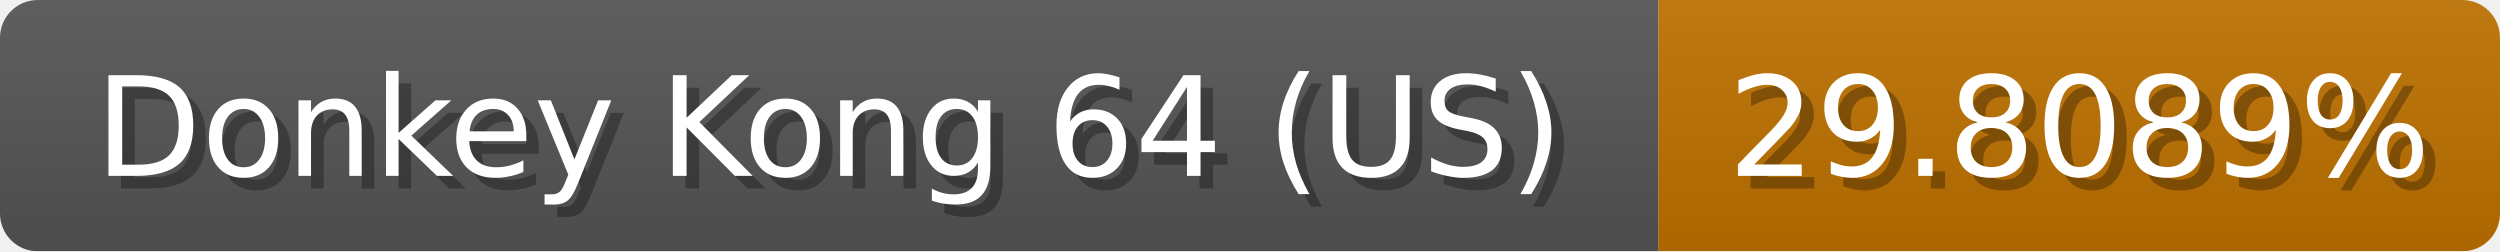
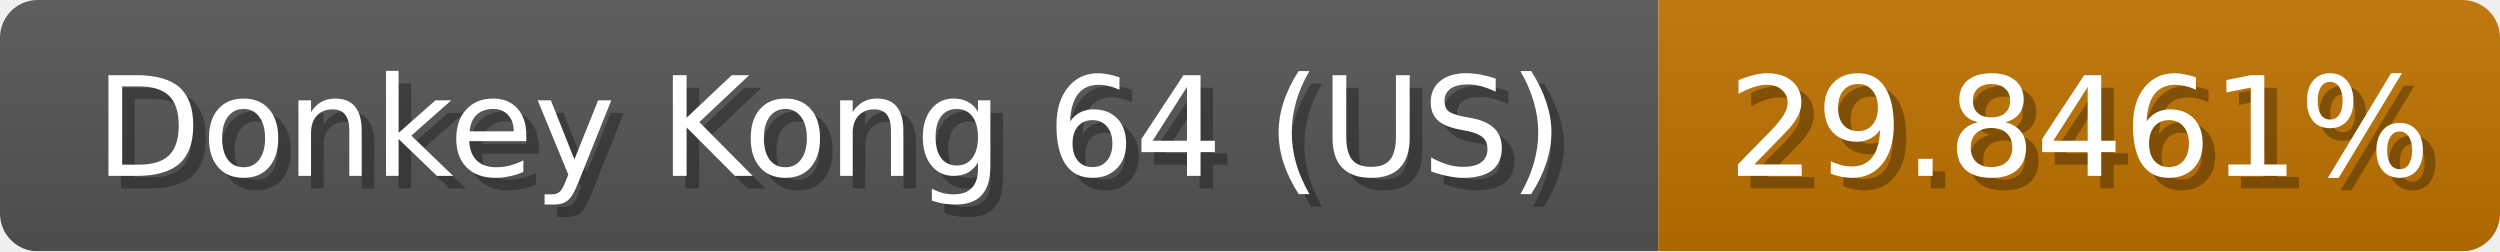
<svg xmlns="http://www.w3.org/2000/svg" width="199" height="20">
  <linearGradient id="b" x2="0" y2="100%">
    <stop offset="0" stop-color="#bbb" stop-opacity=".1" />
    <stop offset="1" stop-opacity=".1" />
  </linearGradient>
  <mask id="anybadge_1">
    <rect width="199" height="20" rx="3" fill="#fff" />
  </mask>
  <g mask="url(#anybadge_1)">
    <path fill="#555" d="M0 0h132v20H0z" />
-     <path fill="#c07200" d="M132 0h67v20H132z" />
+     <path fill="#c07300" d="M132 0h67v20H132z" />
    <path fill="url(#b)" d="M0 0h199v20H0z" />
  </g>
  <g fill="#fff" text-anchor="middle" font-family="DejaVu Sans,Verdana,Geneva,sans-serif" font-size="11">
    <text x="67.0" y="15" fill="#010101" fill-opacity=".3">Donkey Kong 64 (US)</text>
    <text x="66.0" y="14">Donkey Kong 64 (US)</text>
  </g>
  <g fill="#fff" text-anchor="middle" font-family="DejaVu Sans,Verdana,Geneva,sans-serif" font-size="11">
-     <text x="166.5" y="15" fill="#010101" fill-opacity=".3">29.8089%</text>
-     <text x="165.5" y="14">29.8089%</text>
+     <text x="166.5" y="15" fill="#010101" fill-opacity=".3">29.8461%</text>
+     <text x="165.5" y="14">29.8461%</text>
  </g>
</svg>
